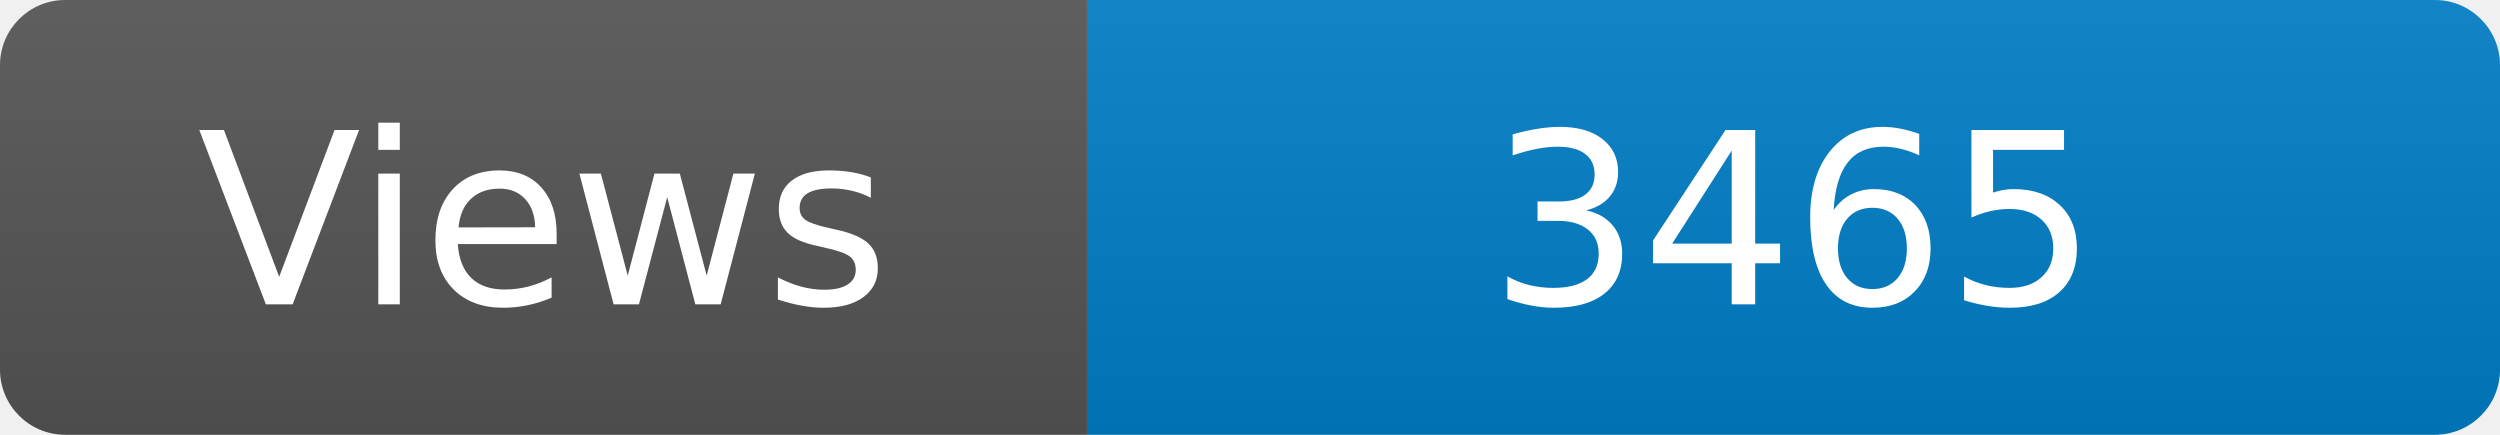
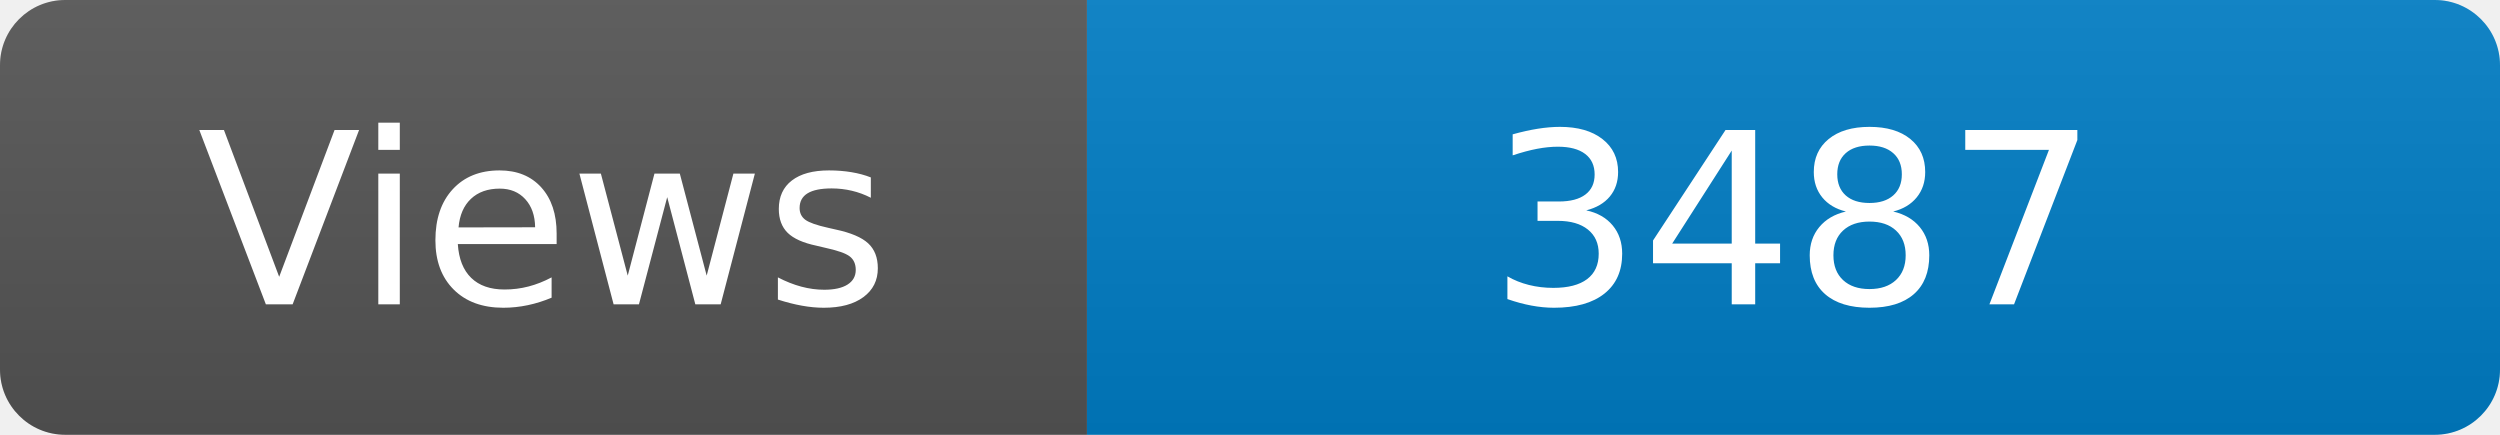
<svg xmlns="http://www.w3.org/2000/svg" width="115" height="20" role="img" aria-label="Maintained?: yes">
  <linearGradient id="s" x2="0" y2="100%">
    <stop offset="0" stop-color="#bbb" stop-opacity=".1" />
    <stop offset="1" stop-opacity=".1" />
  </linearGradient>
  <clipPath id="r">
    <rect width="115" height="20" rx="3" fill="#fff" />
  </clipPath>
  <g clip-path="url(#r)">
    <rect width="50" height="20" fill="#555" />
    <rect x="50" width="160" height="20" fill="#007ec6" />
    <rect width="115" height="20" fill="url(#s)" />
  </g>
  <g fill="#fff" text-anchor="middle" font-family="Verdana,Geneva,DejaVu Sans,sans-serif" font-size="110">
    <text x="250" y="140" transform="scale(.1)" fill="#fff">Views</text>
-     <text x="825" y="140" transform="scale(.1)" fill="#fff">3465</text>
+     <text x="825" y="140" transform="scale(.1)" fill="#fff">3487</text>
  </g>
</svg>
